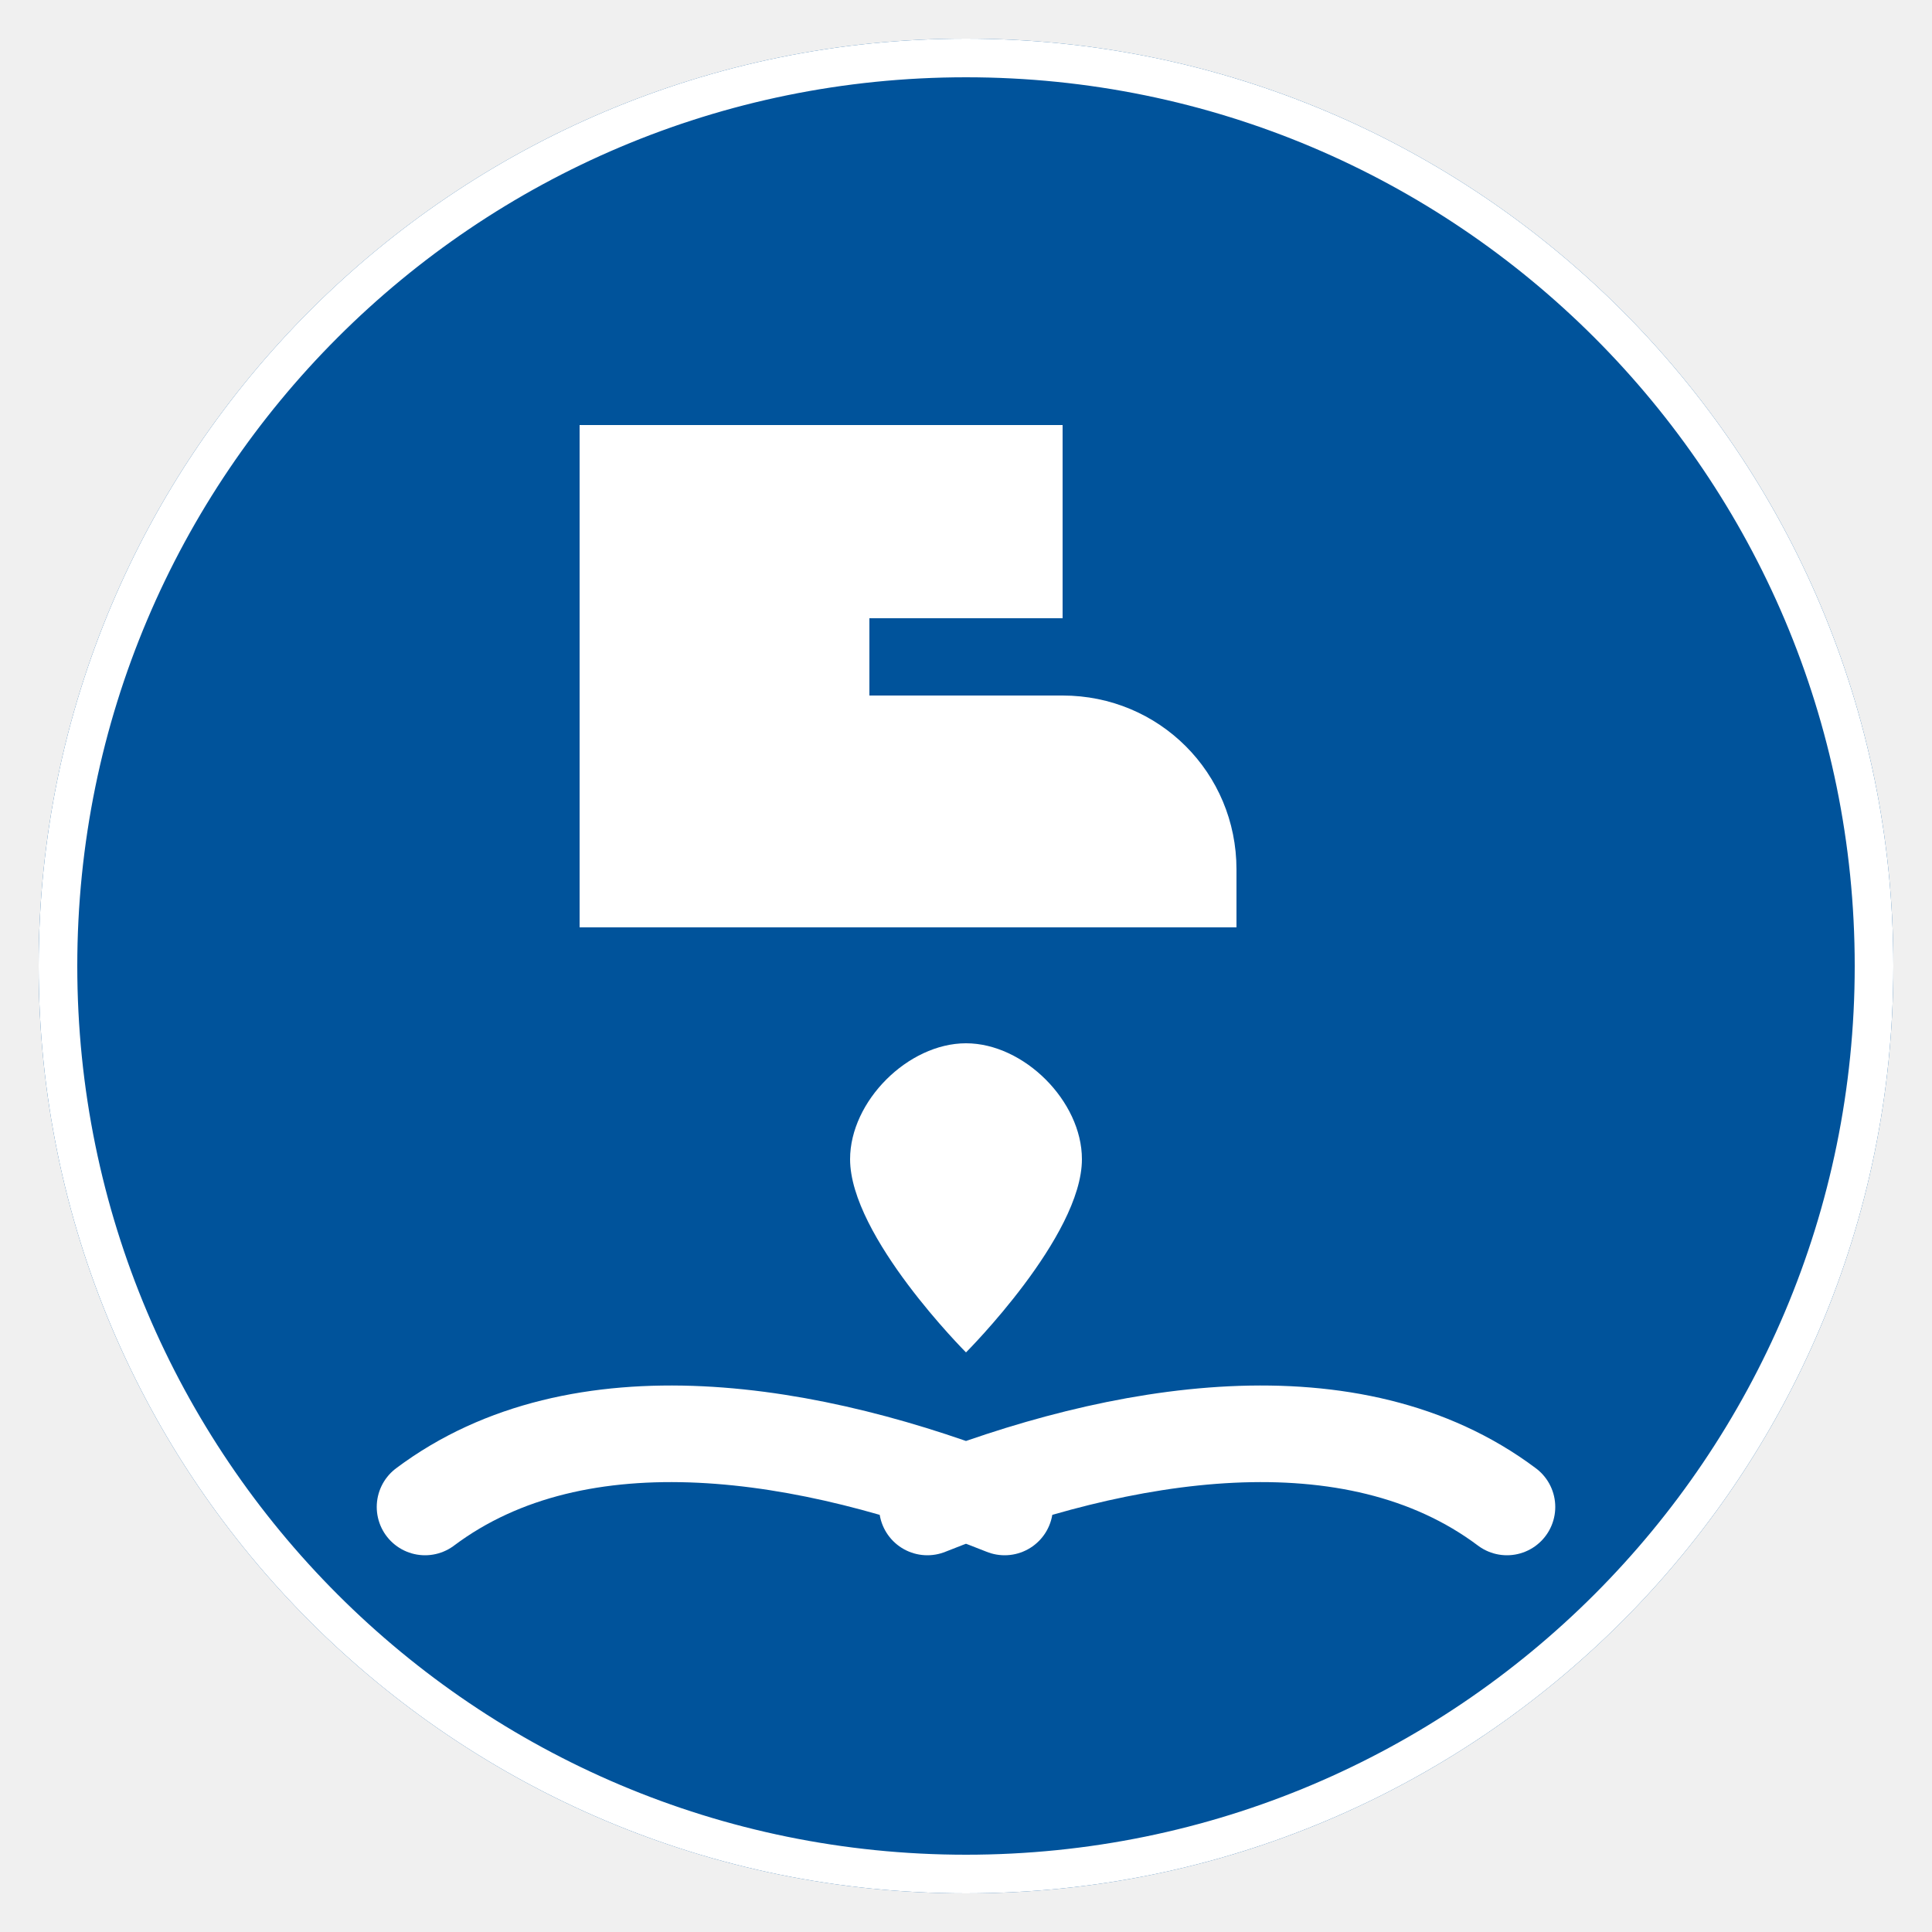
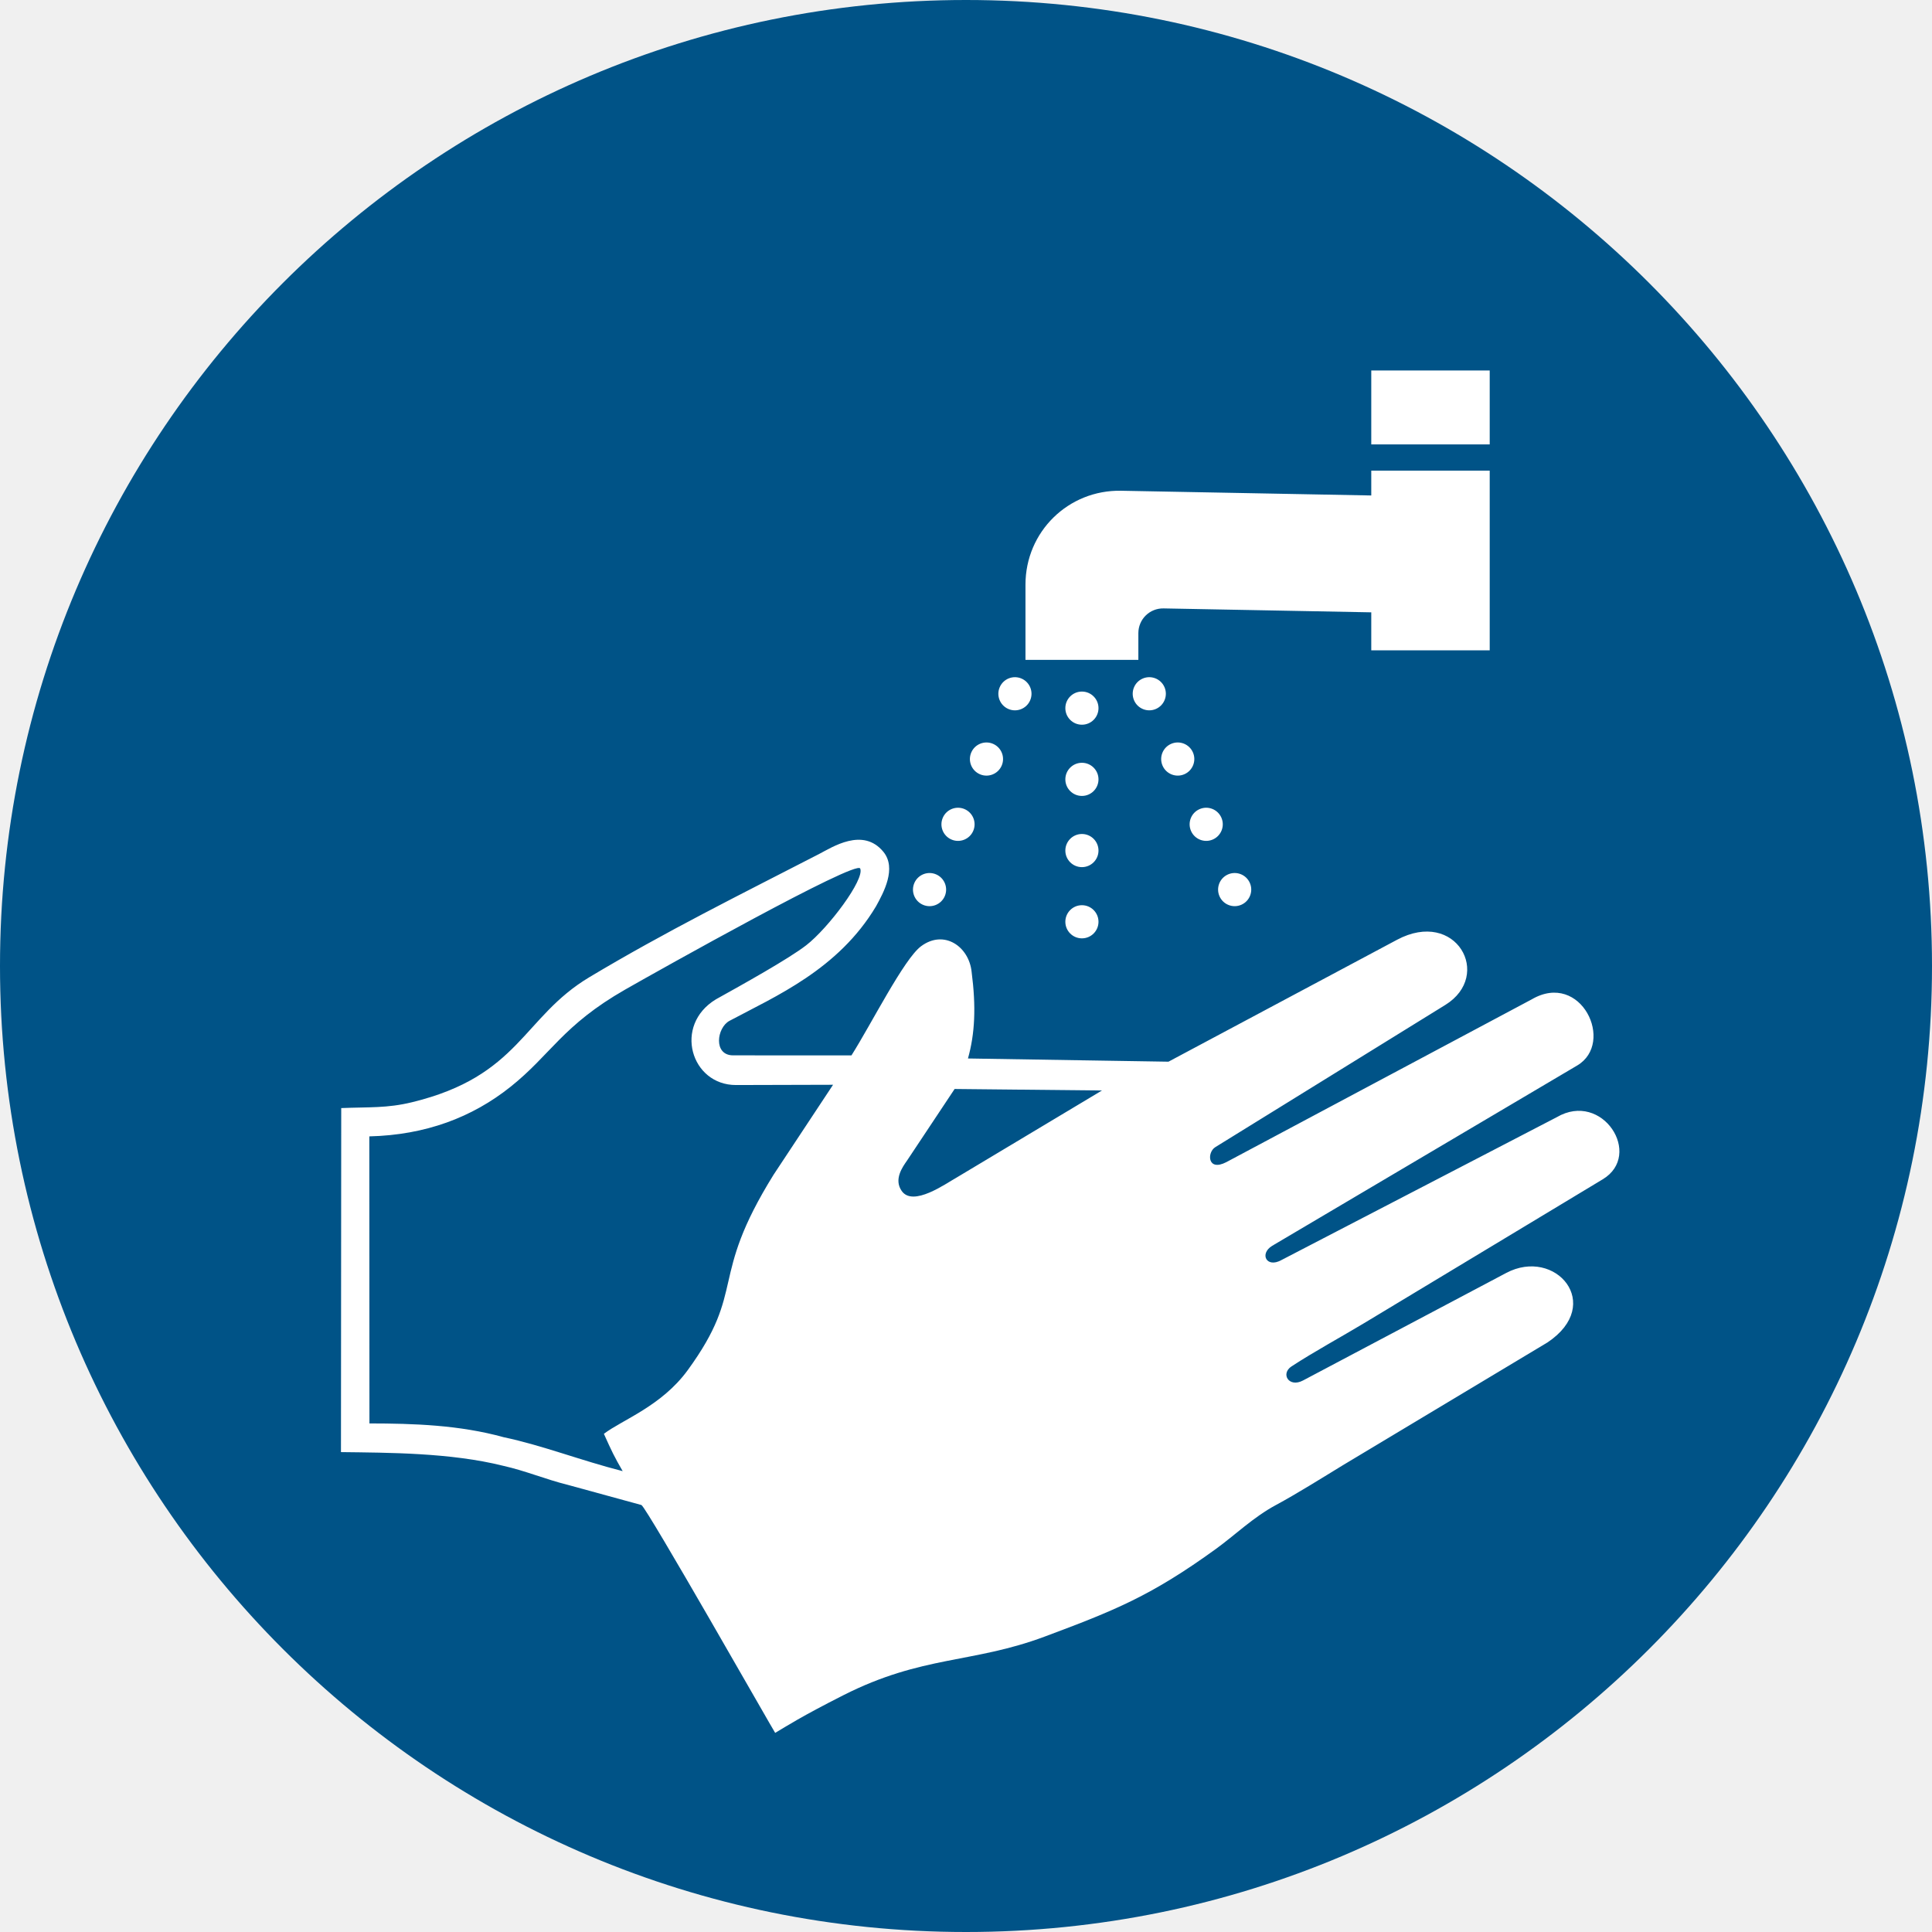
- <svg xmlns="http://www.w3.org/2000/svg" viewBox="0 0 100 100" width="100" height="100">
-   <circle cx="50" cy="50" r="48" fill="#00539B" />
-   <circle cx="50" cy="50" r="47" stroke="#FFFFFF" stroke-width="2" fill="none" />
-   <path d="M 30 22 H 55 V 32 H 45 V 36 H 55 C 60 36 64 40 64 45 V 48 H 30 V 22 Z" fill="#FFFFFF" />
-   <path d="M 50 54 C 47 54 44 57 44 60 C 44 64 50 70 50 70 C 50 70 56 64 56 60 C 56 57 53 54 50 54 Z" fill="#FFFFFF" />
-   <path d="M 22 78 C 30 72 42 74 52 78 M 78 78 C 70 72 58 74 48 78" stroke="#FFFFFF" stroke-width="5" stroke-linecap="round" fill="none" />
+ <svg xmlns="http://www.w3.org/2000/svg" width="265" height="265" fill-rule="evenodd">
+   <path d="M265 132.5C265 59.322 205.678 0 132.5 0S0 59.322 0 132.5 59.322 265 132.5 265 265 205.678 265 132.5" fill="#005387" />
+   <path d="M46.804 151.99l-.036 47.186c6.517.082 15.031.076 22.229 1.873 3.145.705 5.776 1.849 8.914 2.628l10.071 2.758c.759.409 18.104 30.941 18.344 31.254 1.561-.926 3.513-2.209 9.35-5.165 10.848-5.494 17.684-4.334 27.613-8.041 9.558-3.569 14.584-5.568 23.529-12.055 2.566-1.861 5.117-4.343 8.196-5.995 2.743-1.472 6.385-3.749 9.116-5.42l28.127-16.879c7.843-5.234 1.086-13.102-5.659-9.532l-27.875 14.751c-1.943 1.028-3.104-.934-1.573-1.934 3.134-2.046 6.739-3.995 9.987-5.95l32.695-19.709c5.591-3.353-.041-12.192-6.309-8.518l-37.782 19.605c-2.036 1.116-3.013-.889-1.246-1.966l41.841-24.736c5.224-3.091.541-13.031-6.243-9.067l-41.878 22.321c-2.608 1.356-2.685-1.33-1.522-2.05l31.554-19.511c6.557-4.055 1.474-13.255-6.629-8.933l-31.346 16.72-27.503-.44c.957-3.404 1.127-7.064.502-11.88-.35-3.444-3.753-5.875-6.934-3.515-2.354 1.747-6.829 10.679-9.549 14.973l-16.23-.007c-2.746-.001-2.253-3.798-.499-4.734 6.316-3.374 14.937-7.042 20.107-15.723 1.036-1.883 2.852-5.211 1-7.465-2.804-3.412-7.029-.618-8.795.292-10.942 5.638-21.077 10.65-31.532 16.91-9.176 5.494-9.545 13.558-24.326 17.15-3.442.837-5.877.646-9.71.802zm104.346-2.415l-20.211-.206-6.506 9.789c-.654.933-1.852 2.602-.76 4.187 1.55 2.248 6.055-1.002 7.529-1.821zM50.658 155.87l.016 39.373c6.08.007 12.333.211 18.416 1.891 5.325 1.124 10.499 3.168 16.32 4.654-1.132-1.948-1.502-2.721-2.579-5.119 2.525-1.924 7.914-3.805 11.508-8.744 8.14-11.185 2.786-12.335 11.761-26.784l8.165-12.35-13.309.036c-6.179.016-8.652-8.203-2.748-11.761 3.595-2.001 9.952-5.535 12.368-7.404 3.02-2.337 8.064-9.039 7.411-10.538-.53-1.218-27.598 13.958-32.214 16.596-8.619 4.924-10.22 8.948-15.759 13.359-5.249 4.18-11.62 6.6-19.355 6.791zm153.676-94.911h-16.246v-10.14h16.246zm-16.246 7.002l-34.309-.648c-7.248-.137-13.121 5.626-13.121 12.876v10.319h15.483v-3.657c0-1.914 1.55-3.436 3.464-3.399l28.483.538v5.21h16.246V64.557h-16.246zm-37.415 29.17c0-1.255-1.017-2.273-2.273-2.273s-2.273 1.017-2.273 2.273 1.017 2.273 2.273 2.273 2.273-1.017 2.273-2.273zm0 19.535c0-1.255-1.017-2.273-2.273-2.273s-2.273 1.018-2.273 2.273 1.017 2.273 2.273 2.273 2.273-1.017 2.273-2.273zm0-9.767c0-1.255-1.017-2.273-2.273-2.273s-2.273 1.017-2.273 2.273 1.017 2.273 2.273 2.273 2.273-1.018 2.273-2.273zm0 19.535c0-1.255-1.017-2.273-2.273-2.273s-2.273 1.017-2.273 2.273 1.017 2.273 2.273 2.273 2.273-1.017 2.273-2.273zm9.05-32.184c-.502-1.151-1.841-1.677-2.992-1.175s-1.677 1.841-1.175 2.992 1.841 1.677 2.992 1.175 1.677-1.841 1.175-2.992zm7.808 17.907c-.502-1.151-1.841-1.677-2.992-1.175s-1.677 1.841-1.175 2.992 1.841 1.677 2.992 1.175 1.677-1.841 1.175-2.992zm-3.904-8.953c-.502-1.15-1.841-1.677-2.992-1.175s-1.677 1.841-1.175 2.992 1.841 1.677 2.992 1.175 1.677-1.841 1.175-2.992zm7.808 17.907c-.502-1.151-1.841-1.677-2.992-1.175s-1.677 1.841-1.175 2.992 1.841 1.677 2.992 1.175 1.677-1.841 1.175-2.992zm-34.306-26.86c.502-1.151 1.841-1.677 2.992-1.175s1.677 1.841 1.175 2.992-1.841 1.677-2.992 1.175-1.677-1.841-1.175-2.992zm-7.808 17.907c.501-1.151 1.841-1.677 2.992-1.175s1.677 1.841 1.175 2.992-1.841 1.677-2.992 1.175-1.677-1.841-1.175-2.992zm3.904-8.953c.502-1.15 1.841-1.677 2.992-1.175s1.677 1.841 1.175 2.992-1.841 1.677-2.992 1.175-1.677-1.841-1.175-2.992zm-7.808 17.907c.501-1.151 1.841-1.677 2.992-1.175s1.676 1.841 1.175 2.992-1.841 1.677-2.992 1.175-1.677-1.841-1.175-2.992" fill="#fff" />
</svg>
